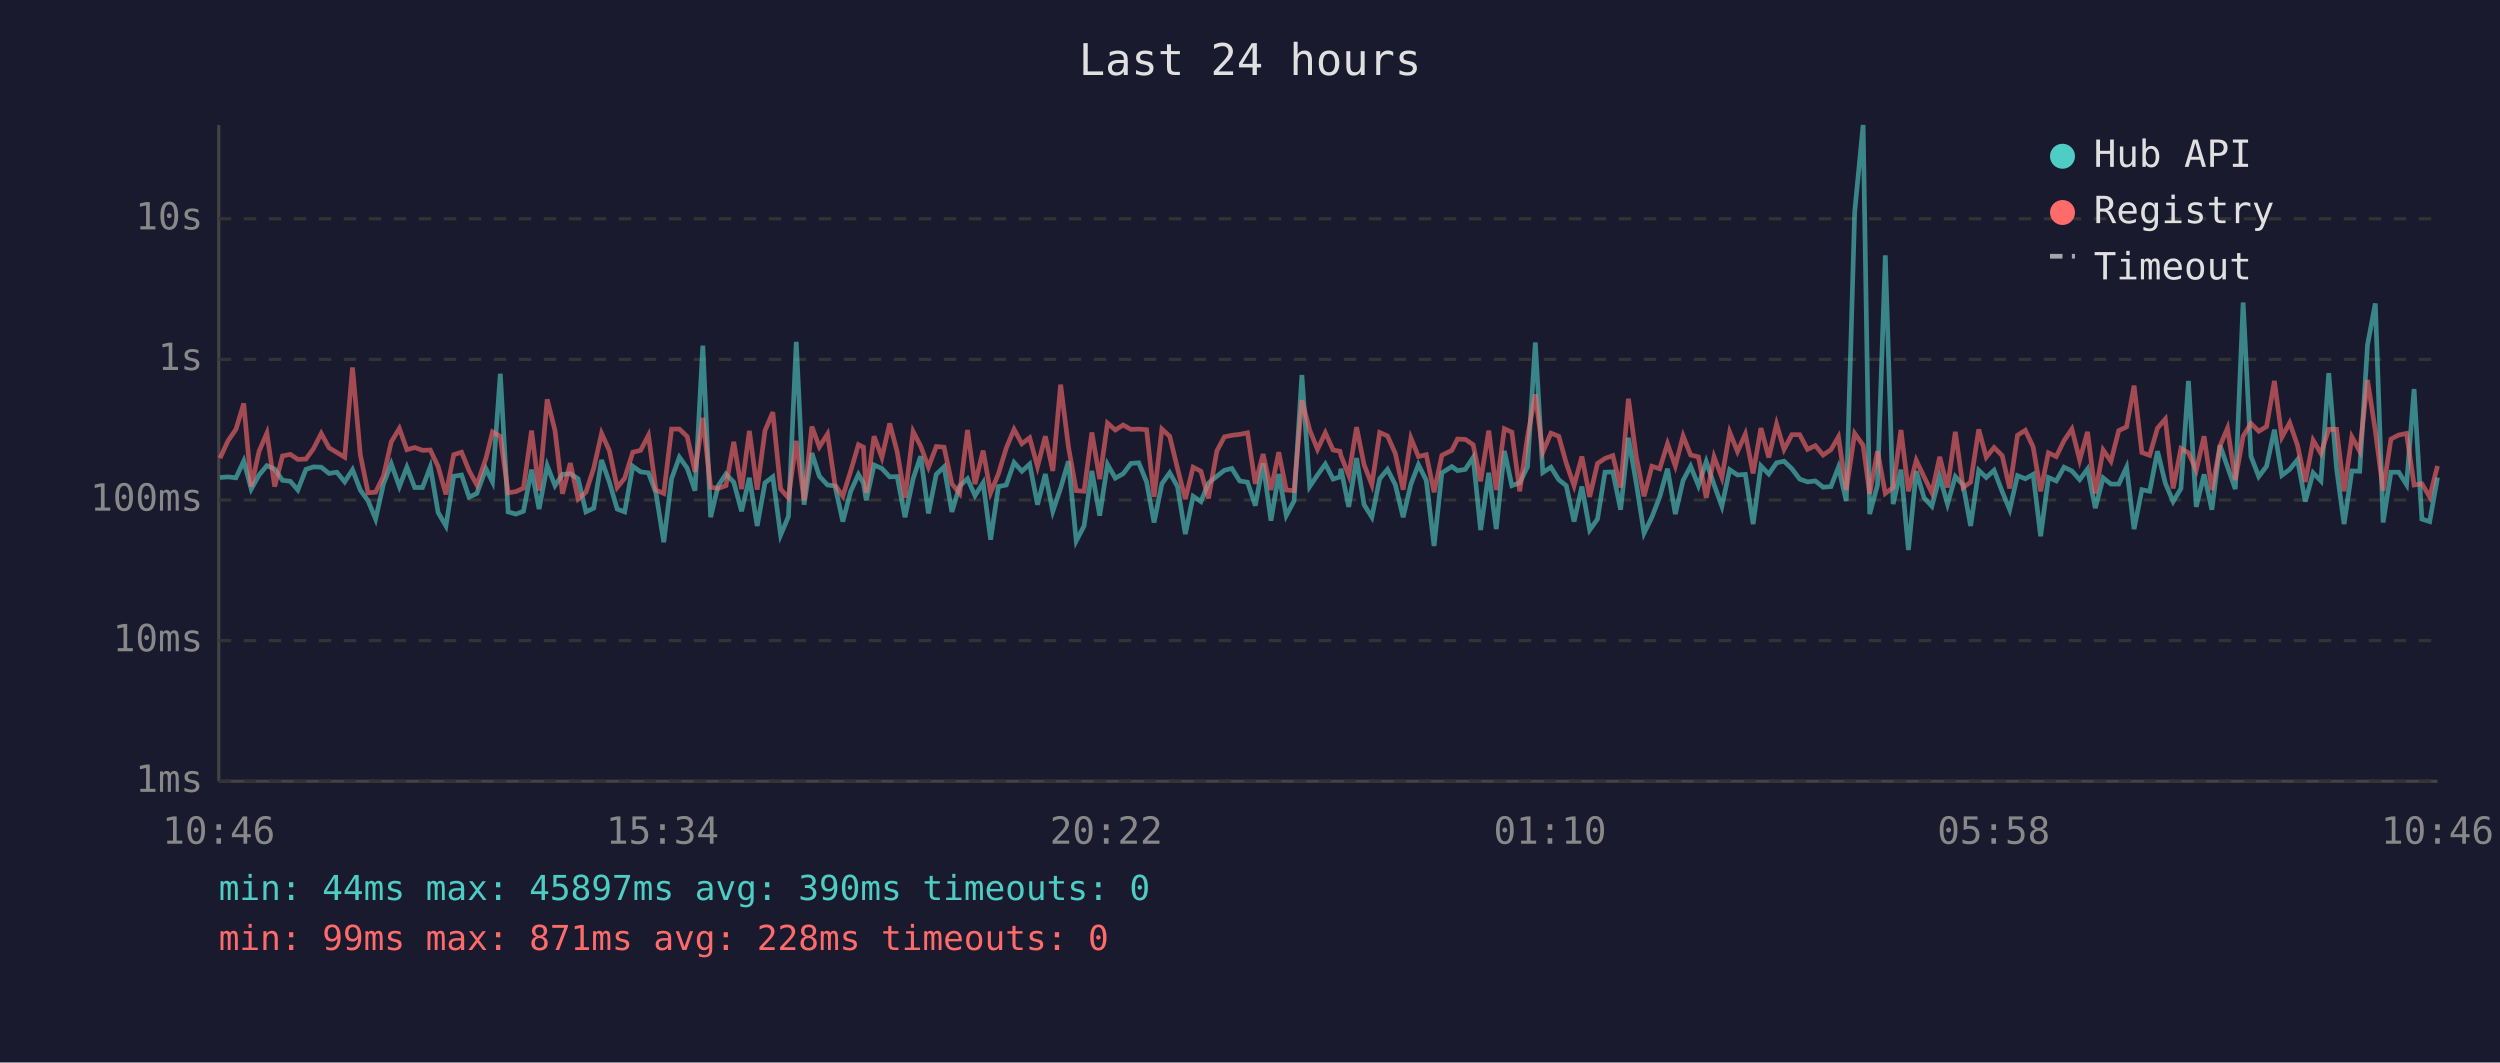
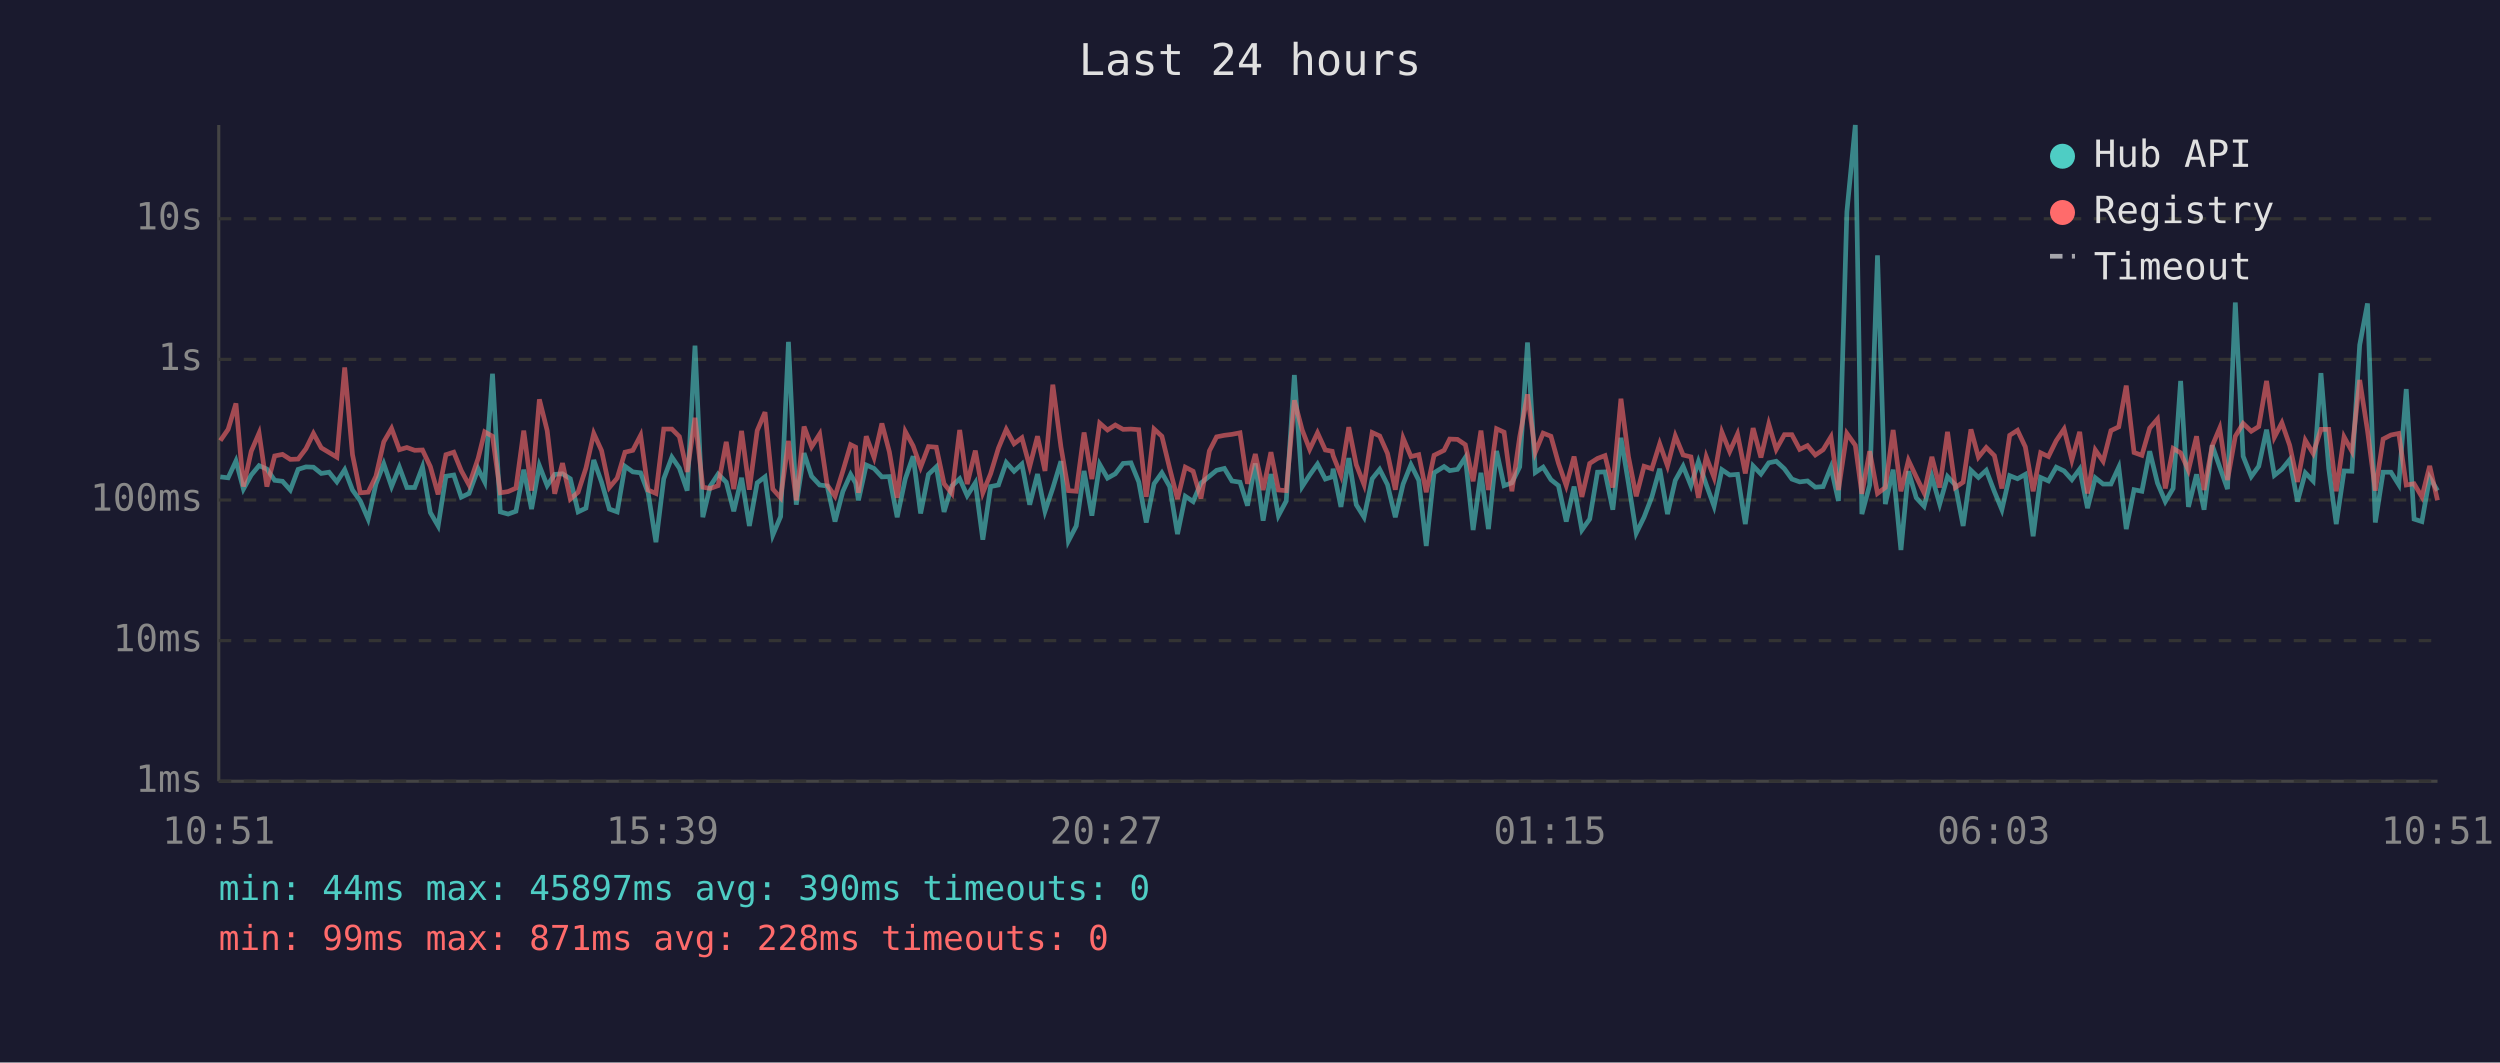
<svg xmlns="http://www.w3.org/2000/svg" viewBox="0 0 800 340" font-family="monospace" font-size="12">
  <rect width="800" height="340" fill="#1a1a2e" />
  <text x="400" y="24" fill="#e0e0e0" font-size="14" text-anchor="middle">Last 24 hours</text>
  <line x1="70" y1="40" x2="70" y2="250" stroke="#444" stroke-width="1" />
  <line x1="70" y1="250" x2="780" y2="250" stroke="#444" stroke-width="1" />
  <line x1="70" y1="250" x2="780" y2="250" stroke="#333" stroke-width="1" stroke-dasharray="4" />
  <text x="65" y="250" fill="#888" text-anchor="end" dominant-baseline="middle">1ms</text>
  <line x1="70" y1="205" x2="780" y2="205" stroke="#333" stroke-width="1" stroke-dasharray="4" />
  <text x="65" y="205" fill="#888" text-anchor="end" dominant-baseline="middle">10ms</text>
  <line x1="70" y1="160" x2="780" y2="160" stroke="#333" stroke-width="1" stroke-dasharray="4" />
  <text x="65" y="160" fill="#888" text-anchor="end" dominant-baseline="middle">100ms</text>
  <line x1="70" y1="115" x2="780" y2="115" stroke="#333" stroke-width="1" stroke-dasharray="4" />
  <text x="65" y="115" fill="#888" text-anchor="end" dominant-baseline="middle">1s</text>
  <line x1="70" y1="70" x2="780" y2="70" stroke="#333" stroke-width="1" stroke-dasharray="4" />
  <text x="65" y="70" fill="#888" text-anchor="end" dominant-baseline="middle">10s</text>
-   <text x="70" y="270" fill="#888" text-anchor="middle">10:46</text>
-   <text x="212" y="270" fill="#888" text-anchor="middle">15:34</text>
-   <text x="354" y="270" fill="#888" text-anchor="middle">20:22</text>
-   <text x="496" y="270" fill="#888" text-anchor="middle">01:10</text>
-   <text x="638" y="270" fill="#888" text-anchor="middle">05:58</text>
-   <text x="780" y="270" fill="#888" text-anchor="middle">10:46</text>
-   <polyline points="70.4,152.8 73.0,152.6 75.5,152.9 78.0,147.5 80.4,156.5 82.9,152.0 85.4,149.0 87.9,150.1 90.4,153.7 92.9,154.0 95.3,156.8 97.9,150.2 100.3,149.4 102.8,149.5 105.3,151.5 107.8,151.1 110.3,154.2 112.8,150.3 115.3,156.8 117.8,160.3 120.2,166.1 122.7,154.9 125.2,148.4 127.8,155.7 130.2,149.5 132.7,156.0 135.2,156.0 137.7,149.4 140.2,164.0 142.7,168.3 145.2,152.4 147.7,152.0 150.1,159.1 152.6,157.9 155.5,150.0 157.6,154.2 160.1,119.6 162.6,163.8 165.1,164.5 167.5,163.6 170.1,150.3 172.5,162.9 175.1,149.0 177.6,155.4 180.0,151.8 182.5,151.6 185.0,153.2 187.5,163.8 190.0,162.6 192.5,147.2 195.0,154.3 197.5,162.9 199.9,163.8 202.5,149.2 205.0,151.0 207.5,151.3 209.9,157.7 212.4,173.5 214.9,153.2 217.4,146.3 219.9,149.8 222.4,157.0 224.9,110.6 227.4,165.5 229.8,155.5 232.3,151.7 234.8,154.3 237.3,163.6 239.8,152.9 242.3,168.3 244.8,154.5 247.3,152.6 249.8,171.2 252.3,165.3 254.8,109.4 257.3,161.5 259.8,145.0 262.2,152.4 264.8,155.2 267.2,155.5 269.7,166.9 272.2,157.3 274.7,151.8 276.3,154.6 277.2,160.1 279.7,148.8 282.2,149.9 284.7,152.6 287.1,152.5 289.6,165.5 292.2,153.2 294.6,146.0 297.1,164.3 299.6,151.8 302.1,149.4 304.6,163.8 307.1,155.5 309.6,153.2 312.0,158.6 314.6,154.5 317.0,172.7 319.5,155.7 322.0,155.2 324.5,148.0 327.0,150.8 329.5,148.5 332.0,161.5 334.5,151.7 336.9,163.6 339.4,156.2 341.9,147.6 344.4,173.1 346.9,168.3 349.4,150.7 351.9,165.0 354.4,148.6 356.9,153.0 359.4,151.6 361.9,148.3 364.4,148.1 366.9,154.2 369.3,167.2 371.8,154.8 374.3,151.3 376.8,155.7 379.3,170.9 381.8,158.8 384.3,160.5 386.7,154.6 389.4,152.4 391.8,150.5 394.2,149.9 396.7,153.9 399.2,154.3 401.7,161.8 404.2,148.3 406.7,166.6 409.2,151.7 411.6,165.0 414.1,160.3 416.6,120.0 419.1,155.7 421.6,152.0 424.1,148.5 426.6,153.3 428.8,152.6 429.1,150.0 431.6,162.2 434.1,146.6 436.5,161.5 439.0,165.5 441.5,153.2 444.0,150.2 446.5,155.1 449.0,165.5 451.5,154.9 453.9,148.7 456.4,153.7 458.9,174.7 461.4,151.3 464.6,149.3 466.4,150.6 468.9,150.2 471.4,146.4 473.8,169.6 476.4,151.3 478.8,169.3 481.4,144.3 483.8,155.4 486.3,154.5 488.8,149.4 491.3,109.6 493.7,151.2 496.3,149.5 498.8,153.5 501.2,155.4 503.7,166.9 506.2,155.7 508.7,169.6 511.2,166.1 513.6,151.1 516.1,151.0 518.6,163.1 521.1,140.1 523.6,154.6 526.1,170.6 528.6,165.5 531.1,159.0 533.6,150.0 536.1,164.5 538.6,153.7 541.0,149.2 543.5,155.4 546.0,147.7 548.5,155.1 551.0,162.0 553.5,150.3 556.0,152.0 558.5,151.8 561.0,167.7 563.5,149.1 566.0,151.7 568.5,148.1 570.9,147.6 573.4,150.0 575.9,153.3 578.4,154.2 580.9,153.9 583.4,155.9 585.9,155.7 588.3,149.5 590.8,160.3 593.5,67.8 596.2,40.0 598.3,164.5 600.8,155.2 603.3,81.7 605.8,161.3 608.3,150.3 610.7,176.0 613.2,150.8 615.7,159.3 618.2,162.0 620.7,152.5 623.2,161.3 625.7,152.5 628.2,155.2 630.6,168.3 633.2,150.5 635.6,152.8 638.1,150.5 640.7,157.3 643.1,163.1 645.6,152.2 648.1,153.2 650.6,151.8 653.0,171.6 655.5,152.8 658.0,153.9 660.5,149.5 663.0,150.7 665.5,153.5 668.0,150.1 670.5,162.6 673.0,152.9 675.5,154.9 678.0,154.9 680.5,149.5 682.9,169.3 685.4,156.7 687.9,157.2 690.4,144.4 692.9,154.6 695.4,160.5 697.9,156.3 700.3,121.9 702.8,162.2 705.3,151.8 707.8,163.1 710.4,142.5 712.8,149.4 715.3,156.5 717.8,96.8 720.3,146.0 722.8,152.5 725.3,149.2 727.8,137.5 730.2,152.1 732.7,150.2 735.2,147.1 737.7,160.5 740.2,151.3 742.7,153.9 745.2,119.4 747.7,149.9 750.1,167.7 752.6,150.7 755.1,150.8 757.6,110.4 760.1,97.1 762.6,167.2 765.1,151.1 767.6,151.1 770.1,155.1 772.5,124.5 775.0,166.1 777.5,166.9 780.0,152.8" fill="none" stroke="#4ecdc4" stroke-width="1.5" opacity="0.6" />
-   <polyline points="70.4,146.6 73.0,141.0 75.5,137.4 78.0,129.1 80.4,155.7 82.9,144.4 85.4,138.6 87.9,155.7 90.4,145.9 92.9,145.4 95.3,147.0 97.9,146.9 100.3,143.6 102.8,138.7 105.3,143.3 107.8,144.8 110.3,146.3 112.8,117.6 115.3,145.5 117.8,157.7 120.2,157.5 122.7,152.4 125.2,141.4 127.8,137.1 130.2,143.9 132.7,143.2 135.2,144.1 137.7,144.0 140.2,149.3 142.7,158.2 145.2,145.5 147.7,144.7 150.1,150.6 152.6,155.2 155.5,146.7 157.6,138.2 160.1,139.6 162.6,157.7 165.1,157.3 167.5,156.2 170.1,137.8 172.5,157.0 175.1,127.8 177.6,137.8 180.0,158.0 182.5,148.2 185.0,159.7 187.5,157.5 190.0,149.8 192.5,138.7 195.0,144.2 197.5,156.0 199.9,153.0 202.5,144.7 205.0,144.1 207.5,139.3 209.9,156.8 212.4,157.9 214.9,137.3 217.4,137.3 219.9,139.7 222.4,151.0 224.9,133.7 227.4,155.9 229.8,156.3 232.3,155.4 234.8,141.4 237.3,156.5 239.8,137.9 242.3,156.7 244.8,137.8 247.3,131.9 249.8,156.5 252.3,159.3 254.8,141.1 257.3,160.1 259.8,136.5 262.2,143.0 264.8,138.9 267.2,155.2 269.7,158.8 272.2,150.8 274.7,142.3 276.3,143.1 277.2,157.7 279.7,139.6 282.2,146.4 284.7,135.5 287.1,144.6 289.6,159.3 292.2,138.1 294.6,142.7 297.1,149.5 299.6,142.9 302.1,143.1 304.6,154.8 307.1,157.9 309.6,137.6 312.0,154.9 314.6,144.2 317.0,157.7 319.5,151.6 322.0,143.4 324.5,137.4 327.0,142.0 329.5,140.1 332.0,149.3 334.5,139.6 336.9,150.7 339.4,123.1 341.9,143.0 344.4,157.0 346.9,157.2 349.4,138.4 351.9,153.3 354.4,135.4 356.9,137.6 359.4,136.0 361.9,137.4 364.4,137.3 366.9,137.5 369.3,159.0 371.8,137.3 374.3,139.6 376.8,149.9 379.3,159.7 381.8,149.5 384.3,150.8 386.7,159.5 389.4,144.3 391.8,139.8 394.2,139.3 396.7,139.0 399.2,138.5 401.7,154.8 404.2,145.3 406.7,156.8 409.2,144.7 411.6,156.8 414.1,157.0 416.6,128.1 419.1,137.6 421.6,143.8 424.1,138.5 426.6,144.0 428.8,144.4 429.1,145.8 431.6,152.1 434.1,136.7 436.5,148.7 439.0,155.1 441.5,138.4 444.0,139.5 446.5,145.1 449.0,156.7 451.5,140.2 453.9,146.1 456.4,145.5 458.9,157.5 461.4,145.7 464.6,144.1 466.4,140.5 468.9,140.6 471.4,142.3 473.8,154.0 476.4,137.8 478.8,156.8 481.4,137.2 483.8,138.3 486.3,157.2 488.8,139.8 491.3,126.2 493.7,144.7 496.3,138.6 498.8,139.6 501.2,148.2 503.7,155.4 506.2,146.1 508.7,159.0 511.2,148.3 513.6,146.7 516.1,145.8 518.6,156.0 521.1,127.6 523.6,146.1 526.1,158.8 528.6,149.2 531.1,150.0 533.6,142.0 536.1,149.1 538.6,139.5 541.0,145.6 543.5,146.2 546.0,159.3 548.5,146.2 551.0,152.8 553.5,138.3 556.0,144.5 558.5,138.9 561.0,151.5 563.5,137.0 566.0,146.4 568.5,135.7 570.9,143.8 573.4,139.1 575.9,139.1 578.4,143.8 580.9,142.6 583.4,145.6 585.9,143.9 588.3,139.8 590.8,156.8 593.5,138.7 596.2,142.5 598.3,158.0 600.8,144.4 603.3,157.9 605.8,156.0 608.3,137.6 610.7,157.2 613.2,147.3 615.7,152.6 618.2,157.7 620.7,146.2 623.2,156.0 625.7,138.2 628.2,156.0 630.6,154.3 633.2,137.4 635.6,146.3 638.1,143.2 640.7,145.8 643.1,156.3 645.6,139.3 648.1,137.7 650.6,143.0 653.0,157.2 655.5,144.9 658.0,146.1 660.5,141.0 663.0,137.3 665.5,147.2 668.0,138.2 670.5,157.9 673.0,144.0 675.5,147.6 678.0,137.8 680.5,136.6 682.9,123.4 685.4,144.8 687.9,145.7 690.4,137.0 692.9,134.1 695.4,156.3 697.9,143.5 700.3,144.9 702.8,150.5 705.3,139.6 707.8,156.8 710.4,142.7 712.8,137.0 715.3,153.6 717.8,139.6 720.3,135.5 722.8,138.0 725.3,136.5 727.8,121.9 730.2,139.9 732.7,135.3 735.2,142.5 737.7,154.2 740.2,140.9 742.7,145.1 745.2,137.4 747.7,137.4 750.1,157.2 752.6,139.8 755.1,144.4 757.6,121.6 760.1,137.8 762.6,157.0 765.1,140.5 767.6,139.2 770.1,138.7 772.5,155.2 775.0,154.8 777.5,159.0 780.0,149.1" fill="none" stroke="#ff6b6b" stroke-width="1.5" opacity="0.6" />
+   <text x="70" y="270" fill="#888" text-anchor="middle">10:51</text>
+   <text x="212" y="270" fill="#888" text-anchor="middle">15:39</text>
+   <text x="354" y="270" fill="#888" text-anchor="middle">20:27</text>
+   <text x="496" y="270" fill="#888" text-anchor="middle">01:15</text>
+   <text x="638" y="270" fill="#888" text-anchor="middle">06:03</text>
+   <text x="780" y="270" fill="#888" text-anchor="middle">10:51</text>
+   <polyline points="70.5,152.6 73.0,152.9 75.5,147.5 77.9,156.5 80.4,152.0 82.9,149.0 85.4,150.1 87.9,153.7 90.4,154.0 92.9,156.8 95.4,150.2 97.9,149.4 100.3,149.5 102.8,151.5 105.3,151.1 107.8,154.2 110.3,150.3 112.8,156.8 115.3,160.3 117.8,166.1 120.3,154.9 122.8,148.4 125.3,155.7 127.8,149.5 130.2,156.0 132.7,156.0 135.2,149.4 137.7,164.0 140.2,168.3 142.7,152.4 145.2,152.0 147.6,159.1 150.1,157.9 153.0,150.0 155.1,154.2 157.6,119.6 160.1,163.8 162.6,164.5 165.1,163.6 167.6,150.3 170.1,162.9 172.6,149.0 175.1,155.4 177.5,151.8 180.0,151.6 182.5,153.2 185.0,163.8 187.5,162.6 190.0,147.2 192.5,154.3 195.0,162.9 197.5,163.8 200.0,149.2 202.5,151.0 205.0,151.3 207.4,157.7 209.9,173.5 212.4,153.2 215.0,146.3 217.4,149.8 219.9,157.0 222.4,110.6 224.9,165.5 227.3,155.5 229.8,151.7 232.4,154.3 234.8,163.6 237.3,152.9 239.8,168.3 242.3,154.5 244.8,152.6 247.3,171.2 249.8,165.3 252.3,109.4 254.8,161.5 257.3,145.0 259.7,152.4 262.3,155.2 264.7,155.5 267.2,166.9 269.7,157.3 272.2,151.8 273.8,154.6 274.7,160.1 277.2,148.8 279.7,149.9 282.2,152.6 284.6,152.5 287.1,165.5 289.7,153.2 292.2,146.0 294.6,164.3 297.1,151.8 299.6,149.4 302.1,163.8 304.6,155.5 307.1,153.2 309.5,158.6 312.1,154.5 314.5,172.7 317.0,155.7 319.5,155.2 322.0,148.0 324.5,150.8 327.0,148.5 329.5,161.5 332.0,151.7 334.4,163.6 336.9,156.2 339.5,147.6 341.9,173.1 344.4,168.3 346.9,150.7 349.4,165.0 351.9,148.6 354.4,153.0 356.9,151.6 359.4,148.3 361.9,148.1 364.4,154.2 366.8,167.2 369.3,154.8 371.8,151.3 374.3,155.7 376.8,170.9 379.3,158.8 381.8,160.5 384.3,154.6 387.0,152.4 389.3,150.5 391.8,149.9 394.2,153.9 396.8,154.3 399.2,161.8 401.7,148.3 404.2,166.6 406.7,151.7 409.1,165.0 411.6,160.3 414.2,120.0 416.7,155.7 419.1,152.0 421.6,148.5 424.1,153.3 426.3,152.6 426.6,150.0 429.1,162.2 431.6,146.6 434.0,161.5 436.5,165.5 439.1,153.2 441.5,150.2 444.0,155.1 446.5,165.5 449.0,154.9 451.5,148.7 454.0,153.7 456.4,174.7 458.9,151.3 462.1,149.3 463.9,150.6 466.4,150.2 468.9,146.4 471.4,169.6 473.9,151.3 476.3,169.3 478.9,144.3 481.3,155.4 483.8,154.5 486.3,149.4 488.8,109.6 491.3,151.2 493.8,149.5 496.3,153.5 498.7,155.4 501.2,166.9 503.7,155.7 506.2,169.6 508.7,166.1 511.2,151.1 513.6,151.0 516.1,163.1 518.7,140.1 521.1,154.6 523.6,170.6 526.1,165.5 528.6,159.0 531.1,150.0 533.6,164.5 536.1,153.7 538.6,149.2 541.1,155.4 543.5,147.7 546.0,155.1 548.5,162.0 551.0,150.3 553.5,152.0 556.0,151.8 558.5,167.7 561.0,149.1 563.5,151.7 566.0,148.1 568.4,147.6 571.0,150.0 573.4,153.3 575.9,154.2 578.4,153.9 580.9,155.9 583.4,155.7 585.9,149.5 588.3,160.3 591.0,67.8 593.7,40.0 595.8,164.5 598.3,155.2 600.8,81.7 603.3,161.3 605.8,150.3 608.3,176.0 610.7,150.8 613.2,159.3 615.7,162.0 618.2,152.5 620.7,161.3 623.2,152.5 625.7,155.2 628.2,168.3 630.7,150.5 633.1,152.8 635.6,150.5 638.2,157.3 640.6,163.1 643.1,152.2 645.6,153.2 648.1,151.8 650.6,171.6 653.0,152.8 655.5,153.9 658.0,149.5 660.5,150.7 663.0,153.5 665.5,150.1 668.0,162.6 670.5,152.9 673.0,154.9 675.5,154.9 678.0,149.5 680.4,169.3 682.9,156.7 685.4,157.2 687.9,144.4 690.4,154.6 692.9,160.5 695.4,156.3 697.8,121.9 700.3,162.2 702.9,151.8 705.3,163.1 707.9,142.5 710.3,149.4 712.8,156.5 715.3,96.8 717.8,146.0 720.4,152.5 722.8,149.2 725.3,137.5 727.8,152.1 730.2,150.2 732.7,147.1 735.2,160.5 737.7,151.3 740.2,153.9 742.7,119.4 745.2,149.9 747.6,167.7 750.1,150.7 752.6,150.8 755.1,110.4 757.6,97.1 760.1,167.2 762.6,151.1 765.1,151.1 767.6,155.1 770.0,124.5 772.5,166.1 775.0,166.9 777.5,152.8 780.0,157.0" fill="none" stroke="#4ecdc4" stroke-width="1.5" opacity="0.6" />
+   <polyline points="70.5,141.0 73.0,137.4 75.5,129.1 77.9,155.7 80.4,144.4 82.9,138.6 85.4,155.7 87.9,145.9 90.4,145.4 92.9,147.0 95.4,146.9 97.9,143.6 100.3,138.7 102.8,143.3 105.3,144.8 107.8,146.3 110.3,117.6 112.8,145.5 115.3,157.7 117.8,157.5 120.3,152.4 122.8,141.4 125.3,137.1 127.8,143.9 130.2,143.2 132.7,144.1 135.2,144.0 137.7,149.3 140.2,158.2 142.7,145.5 145.2,144.7 147.6,150.6 150.1,155.2 153.0,146.7 155.1,138.2 157.6,139.6 160.1,157.7 162.6,157.3 165.1,156.2 167.6,137.8 170.1,157.0 172.6,127.8 175.1,137.8 177.5,158.0 180.0,148.2 182.5,159.7 185.0,157.5 187.5,149.8 190.0,138.7 192.5,144.2 195.0,156.0 197.5,153.0 200.0,144.7 202.5,144.1 205.0,139.3 207.4,156.8 209.9,157.9 212.4,137.3 215.0,137.3 217.4,139.7 219.9,151.0 222.4,133.7 224.9,155.9 227.3,156.3 229.8,155.4 232.4,141.4 234.8,156.5 237.3,137.9 239.8,156.7 242.3,137.8 244.8,131.9 247.3,156.5 249.8,159.3 252.3,141.1 254.8,160.1 257.3,136.5 259.7,143.0 262.3,138.9 264.7,155.2 267.2,158.8 269.7,150.8 272.2,142.3 273.8,143.1 274.7,157.7 277.2,139.6 279.7,146.4 282.2,135.5 284.6,144.6 287.1,159.3 289.7,138.1 292.2,142.7 294.6,149.5 297.1,142.9 299.6,143.1 302.1,154.8 304.6,157.9 307.1,137.6 309.5,154.9 312.1,144.2 314.5,157.7 317.0,151.6 319.5,143.4 322.0,137.4 324.5,142.0 327.0,140.1 329.5,149.3 332.0,139.6 334.4,150.7 336.9,123.1 339.5,143.0 341.9,157.0 344.4,157.2 346.9,138.4 349.4,153.3 351.9,135.4 354.4,137.6 356.9,136.0 359.4,137.4 361.9,137.3 364.4,137.5 366.8,159.0 369.3,137.3 371.8,139.6 374.3,149.9 376.8,159.7 379.3,149.5 381.8,150.8 384.3,159.5 387.0,144.3 389.3,139.8 391.8,139.3 394.2,139.0 396.8,138.5 399.2,154.8 401.7,145.3 404.2,156.8 406.7,144.7 409.1,156.8 411.6,157.0 414.2,128.1 416.7,137.6 419.1,143.8 421.6,138.5 424.1,144.0 426.3,144.4 426.6,145.8 429.1,152.1 431.6,136.7 434.0,148.7 436.5,155.1 439.1,138.4 441.5,139.5 444.0,145.1 446.5,156.7 449.0,140.2 451.5,146.1 454.0,145.5 456.4,157.5 458.9,145.7 462.1,144.1 463.9,140.5 466.4,140.6 468.9,142.3 471.4,154.0 473.9,137.8 476.3,156.8 478.9,137.2 481.3,138.3 483.8,157.2 486.3,139.8 488.8,126.2 491.3,144.7 493.8,138.6 496.3,139.6 498.7,148.2 501.2,155.4 503.7,146.1 506.2,159.0 508.7,148.3 511.2,146.7 513.6,145.8 516.1,156.0 518.7,127.6 521.1,146.1 523.6,158.8 526.1,149.2 528.6,150.0 531.1,142.0 533.6,149.1 536.1,139.5 538.6,145.6 541.1,146.2 543.5,159.3 546.0,146.2 548.5,152.8 551.0,138.3 553.5,144.5 556.0,138.9 558.5,151.5 561.0,137.0 563.5,146.4 566.0,135.7 568.4,143.8 571.0,139.1 573.4,139.1 575.9,143.8 578.4,142.6 580.9,145.6 583.4,143.9 585.9,139.8 588.3,156.8 591.0,138.7 593.7,142.5 595.8,158.0 598.3,144.4 600.8,157.9 603.3,156.0 605.8,137.6 608.3,157.2 610.7,147.3 613.2,152.6 615.7,157.7 618.2,146.2 620.7,156.0 623.2,138.2 625.7,156.0 628.2,154.3 630.7,137.4 633.1,146.3 635.6,143.2 638.2,145.8 640.6,156.3 643.1,139.3 645.6,137.7 648.1,143.0 650.6,157.2 653.0,144.9 655.5,146.1 658.0,141.0 660.5,137.3 663.0,147.2 665.5,138.2 668.0,157.9 670.5,144.0 673.0,147.6 675.5,137.8 678.0,136.6 680.4,123.4 682.9,144.8 685.4,145.7 687.9,137.0 690.4,134.1 692.9,156.3 695.4,143.5 697.8,144.9 700.3,150.5 702.9,139.6 705.3,156.8 707.9,142.7 710.3,137.0 712.8,153.6 715.3,139.6 717.8,135.5 720.4,138.0 722.8,136.5 725.3,121.9 727.8,139.9 730.2,135.3 732.7,142.5 735.2,154.2 737.7,140.9 740.2,145.1 742.7,137.4 745.2,137.4 747.6,157.2 750.1,139.8 752.6,144.4 755.1,121.6 757.6,137.8 760.1,157.0 762.6,140.5 765.1,139.2 767.6,138.7 770.0,155.2 772.5,154.8 775.0,159.0 777.5,149.1 780.0,160.1" fill="none" stroke="#ff6b6b" stroke-width="1.5" opacity="0.6" />
  <circle cx="660" cy="50" r="4" fill="#4ecdc4" />
  <text x="670" y="50" fill="#e0e0e0" dominant-baseline="middle">Hub API</text>
  <circle cx="660" cy="68" r="4" fill="#ff6b6b" />
  <text x="670" y="68" fill="#e0e0e0" dominant-baseline="middle">Registry</text>
  <line x1="656" y1="82" x2="664" y2="82" stroke="#e0e0e0" stroke-width="1.5" stroke-dasharray="4,3" opacity="0.7" />
  <text x="670" y="86" fill="#e0e0e0" dominant-baseline="middle">Timeout</text>
  <text x="70" y="288" fill="#4ecdc4" font-size="11">min: 44ms  max: 45897ms  avg: 390ms  timeouts: 0</text>
  <text x="70" y="304" fill="#ff6b6b" font-size="11">min: 99ms  max: 871ms  avg: 228ms  timeouts: 0</text>
</svg>
